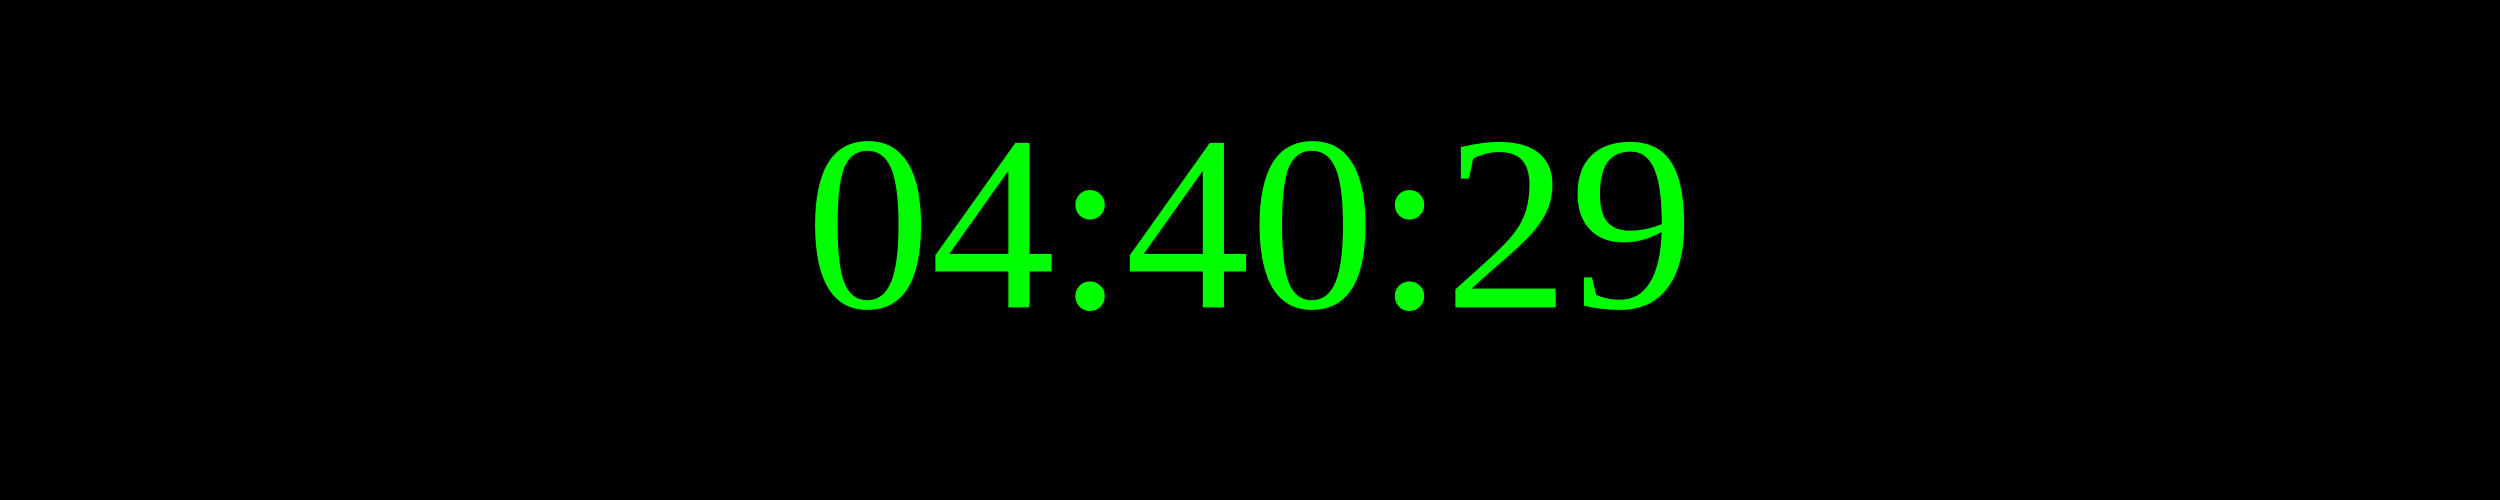
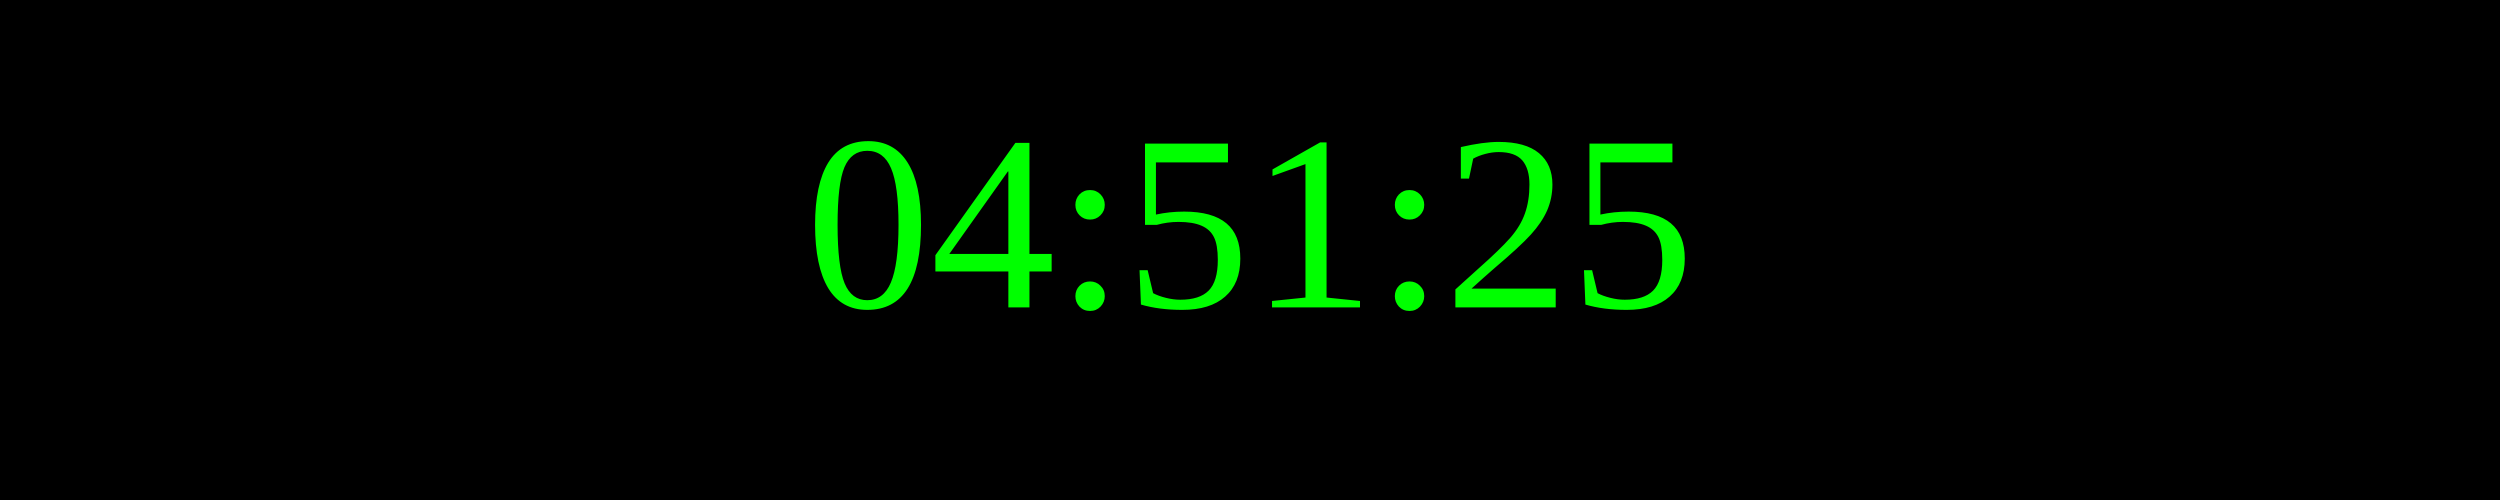
<svg xmlns="http://www.w3.org/2000/svg" width="250" height="50">
  <rect width="100%" height="100%" fill="black" />
  <text x="50%" y="50%" font-size="25" fill="lime" text-anchor="middle" dominant-baseline="middle">
- 04:40:29
+ 04:51:25
</text>
</svg>
